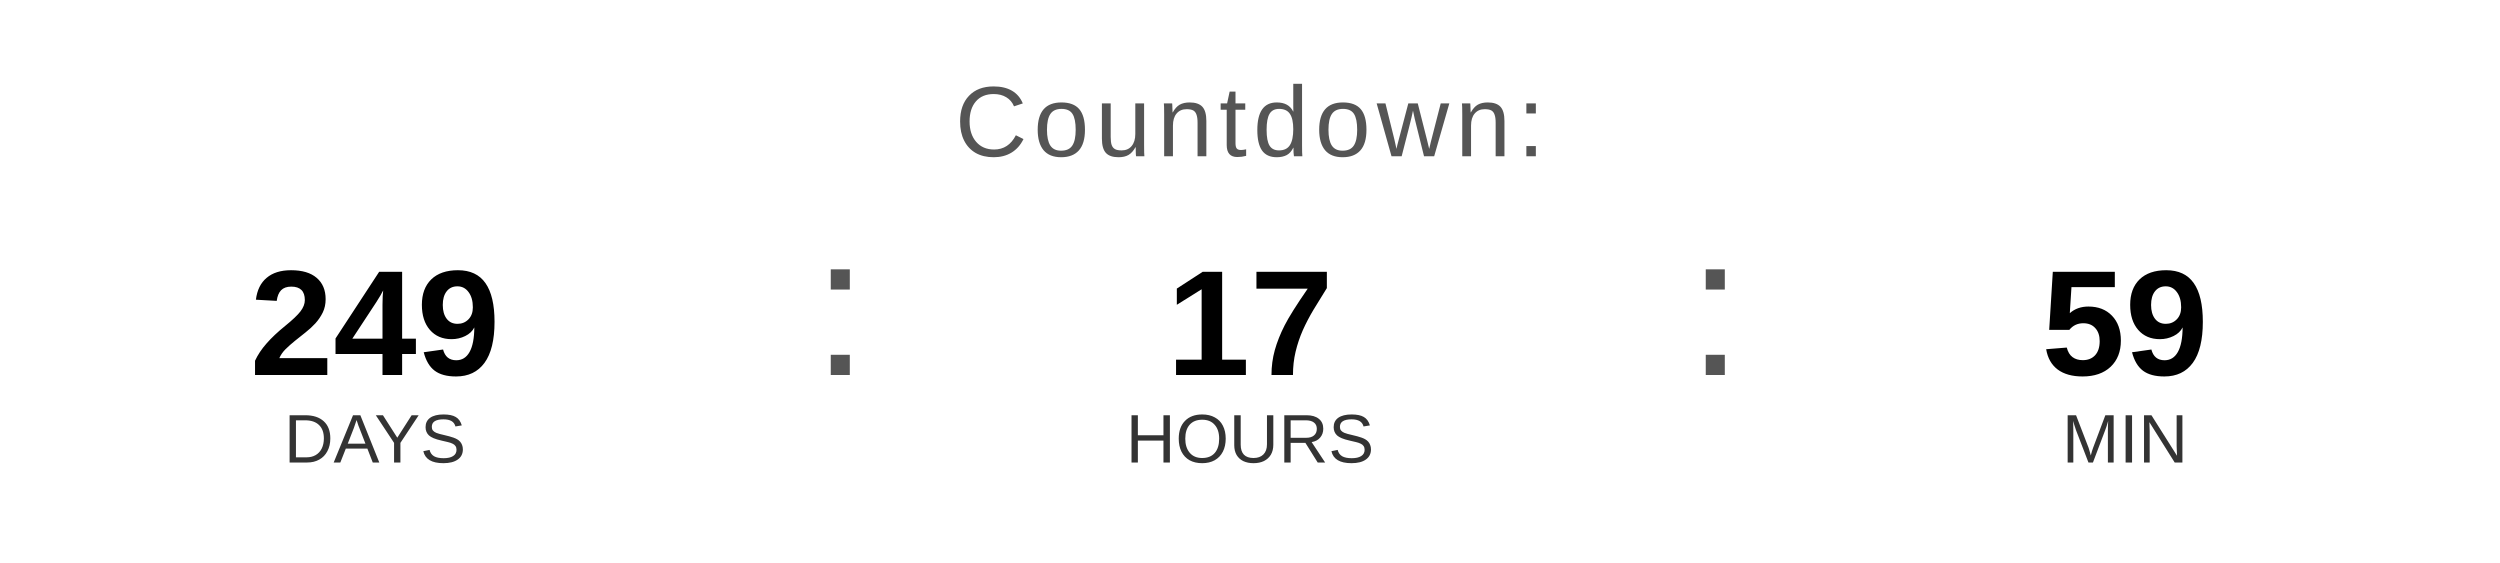
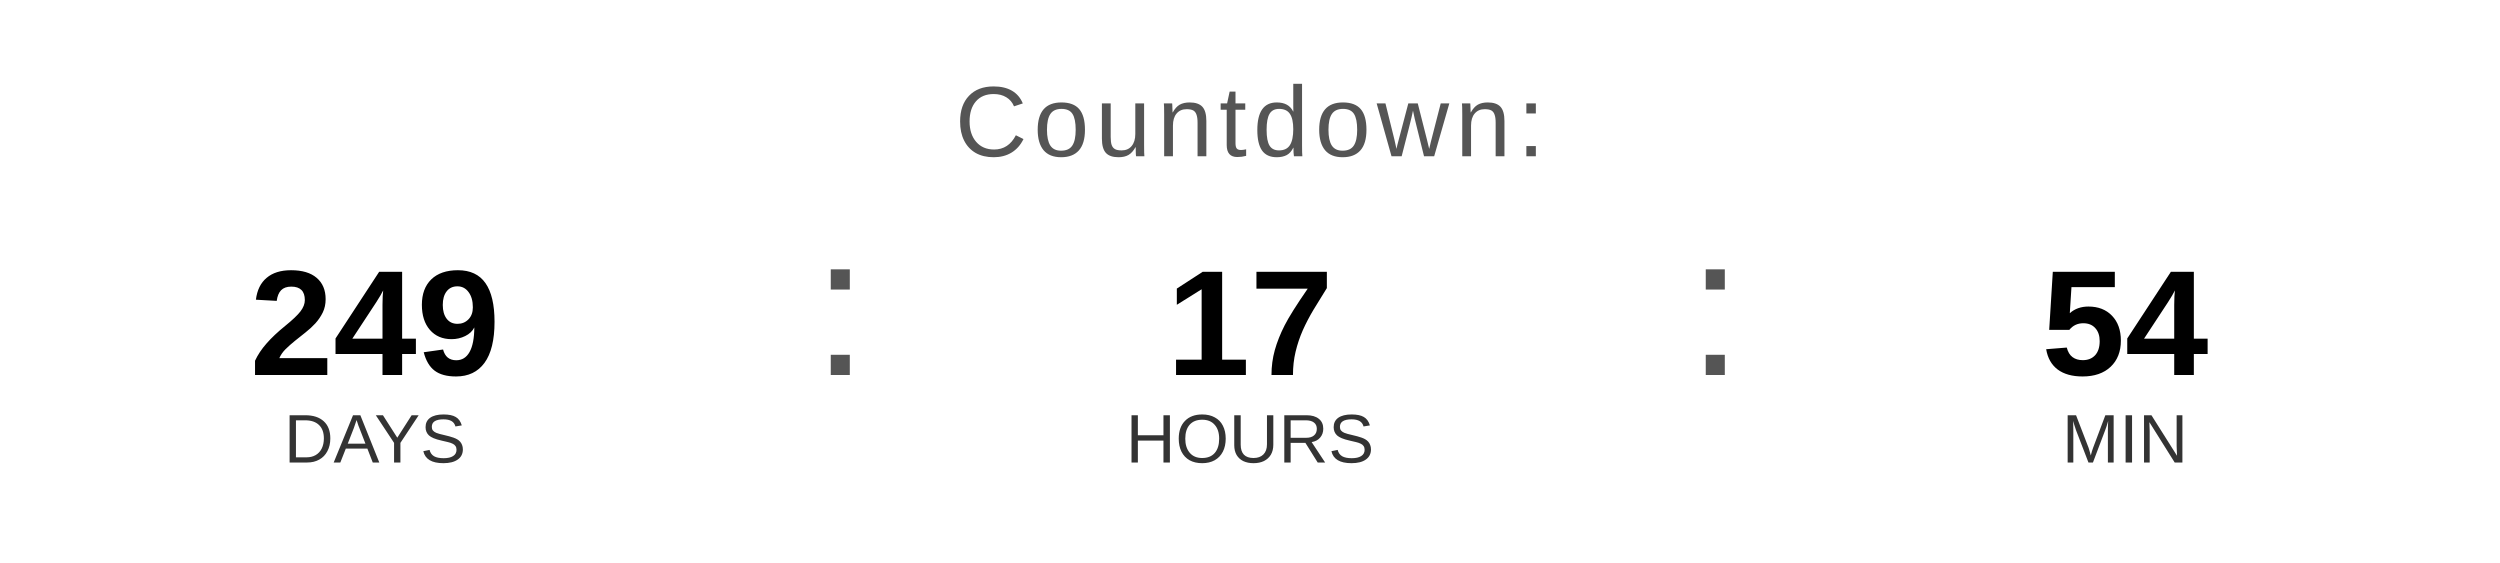
<svg xmlns="http://www.w3.org/2000/svg" width="400" height="90" viewBox="0 0 400 90">
  <text x="200" y="25" font-family="Arial, Helvetica, sans-serif" font-size="16" fill="#555555" text-anchor="middle" letter-spacing="1">
    Countdown:
  </text>
  <text x="60" y="60" font-family="Arial, Helvetica, sans-serif" font-size="24" font-weight="bold" fill="#000000" text-anchor="middle">249</text>
  <text x="60" y="74" font-family="Arial, Helvetica, sans-serif" font-size="11" fill="#333333" text-anchor="middle">DAYS</text>
  <text x="130" y="60" font-family="Arial, sans-serif" font-size="32" fill="#555555">:</text>
  <text x="200" y="60" font-family="Arial, Helvetica, sans-serif" font-size="24" font-weight="bold" fill="#000000" text-anchor="middle">17</text>
  <text x="200" y="74" font-family="Arial, Helvetica, sans-serif" font-size="11" fill="#333333" text-anchor="middle">HOURS</text>
  <text x="270" y="60" font-family="Arial, sans-serif" font-size="32" fill="#555555">:</text>
-   <text x="340" y="60" font-family="Arial, Helvetica, sans-serif" font-size="24" font-weight="bold" fill="#000000" text-anchor="middle">59</text>
+   <text x="340" y="60" font-family="Arial, Helvetica, sans-serif" font-size="24" font-weight="bold" fill="#000000" text-anchor="middle">54</text>
  <text x="340" y="74" font-family="Arial, Helvetica, sans-serif" font-size="11" fill="#333333" text-anchor="middle">MIN</text>
</svg>
